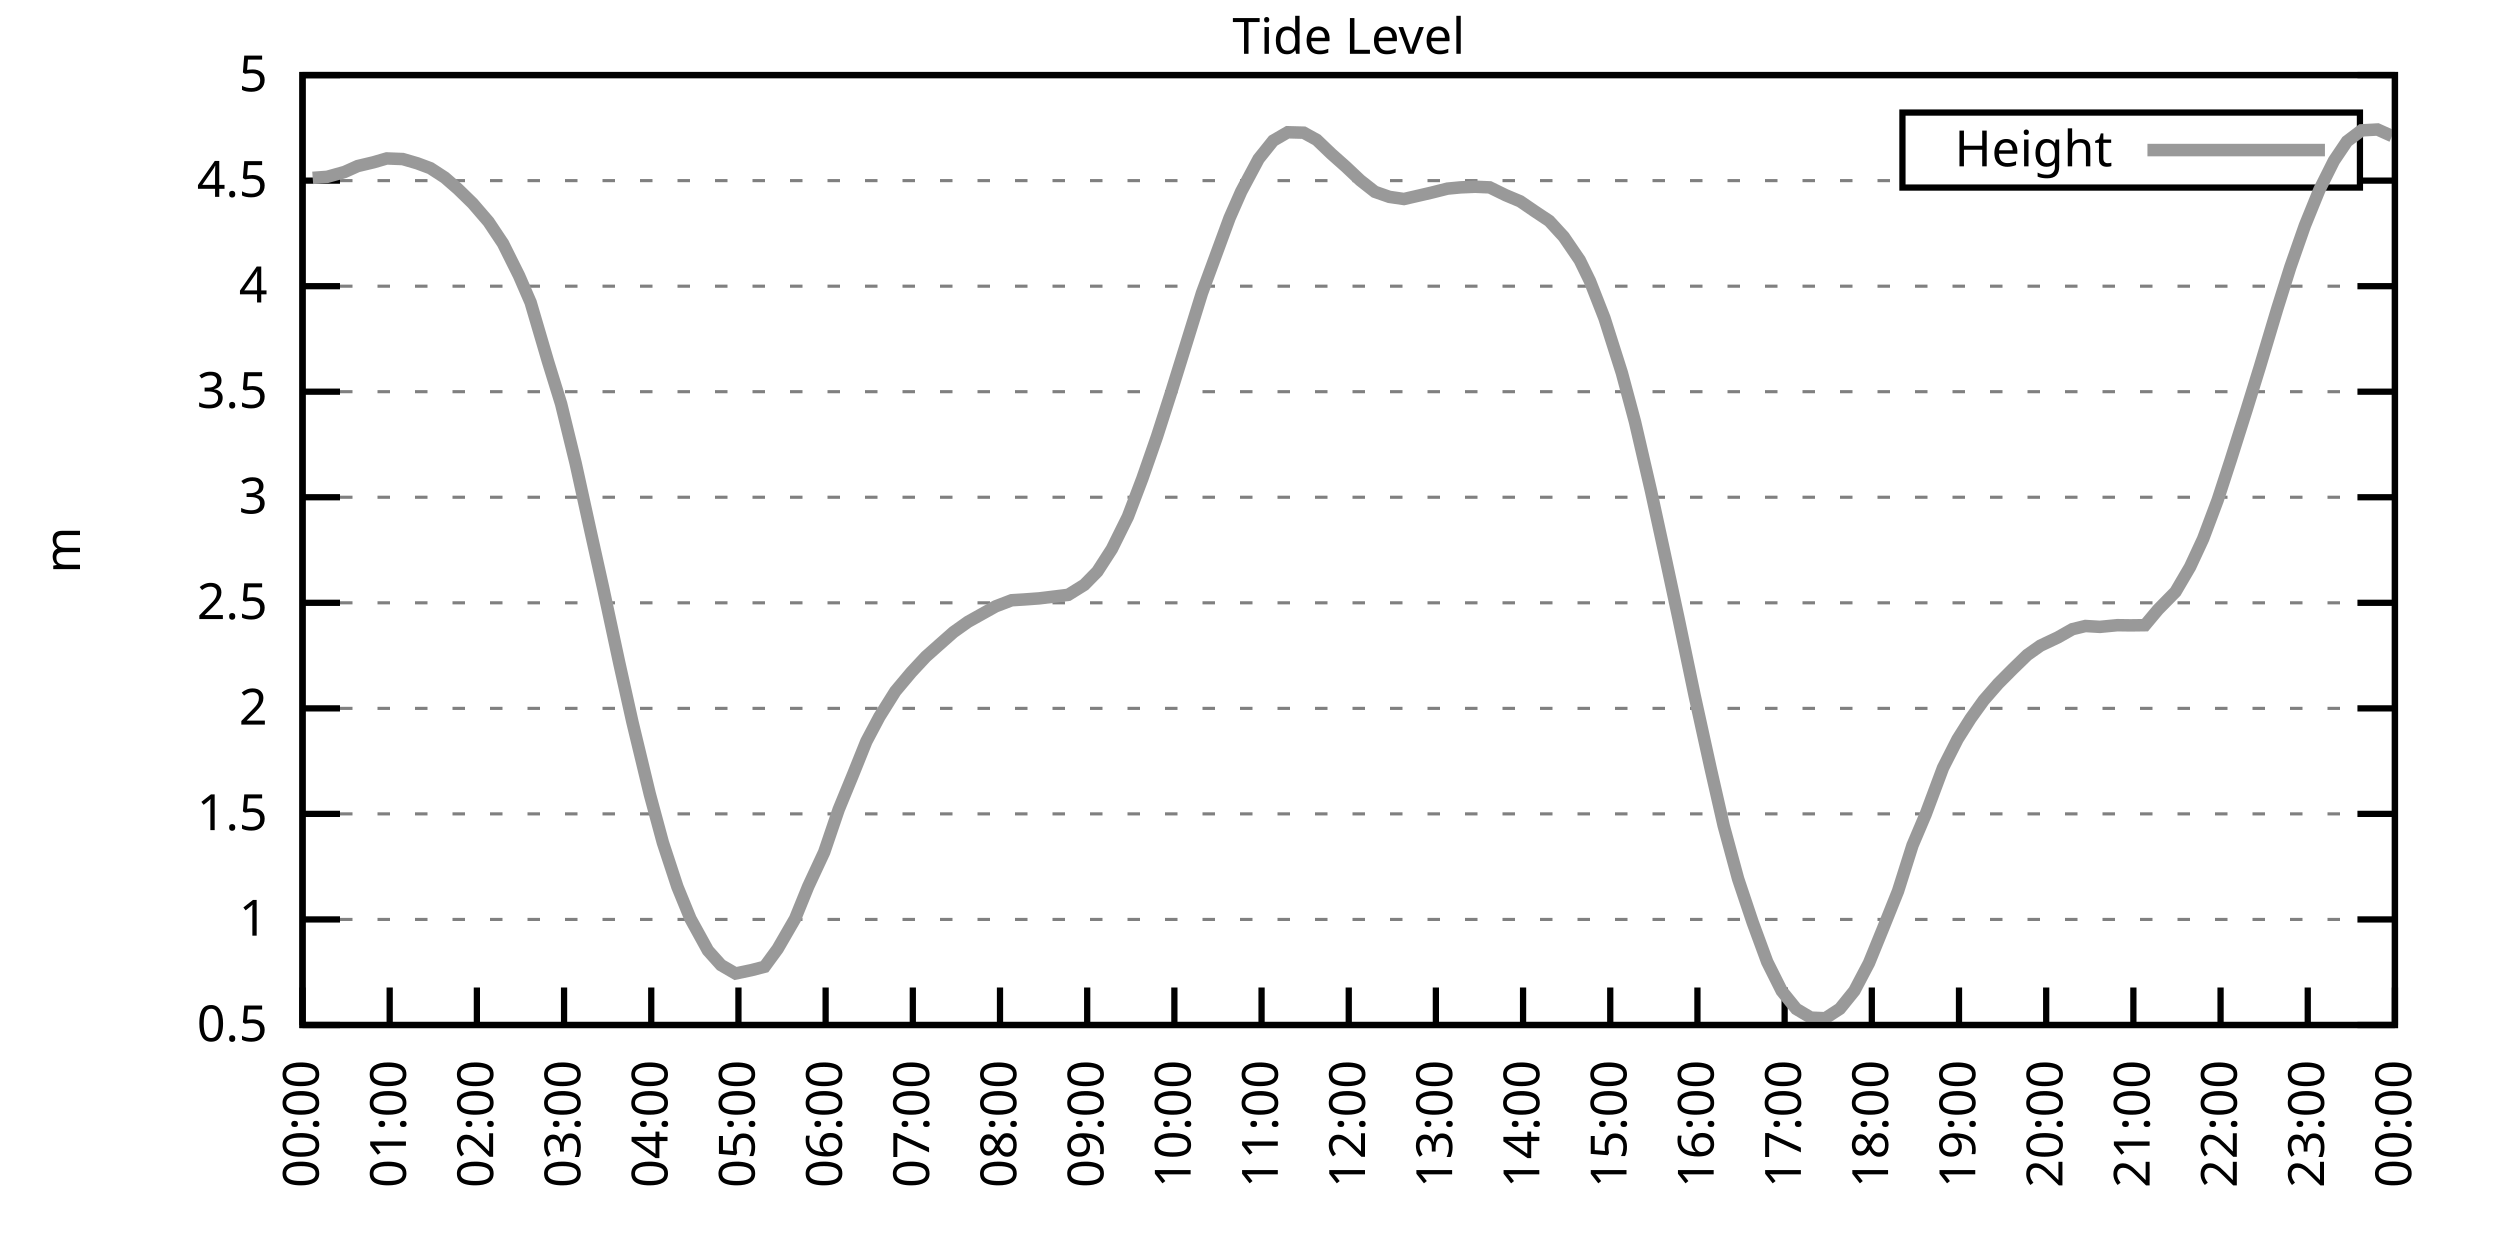
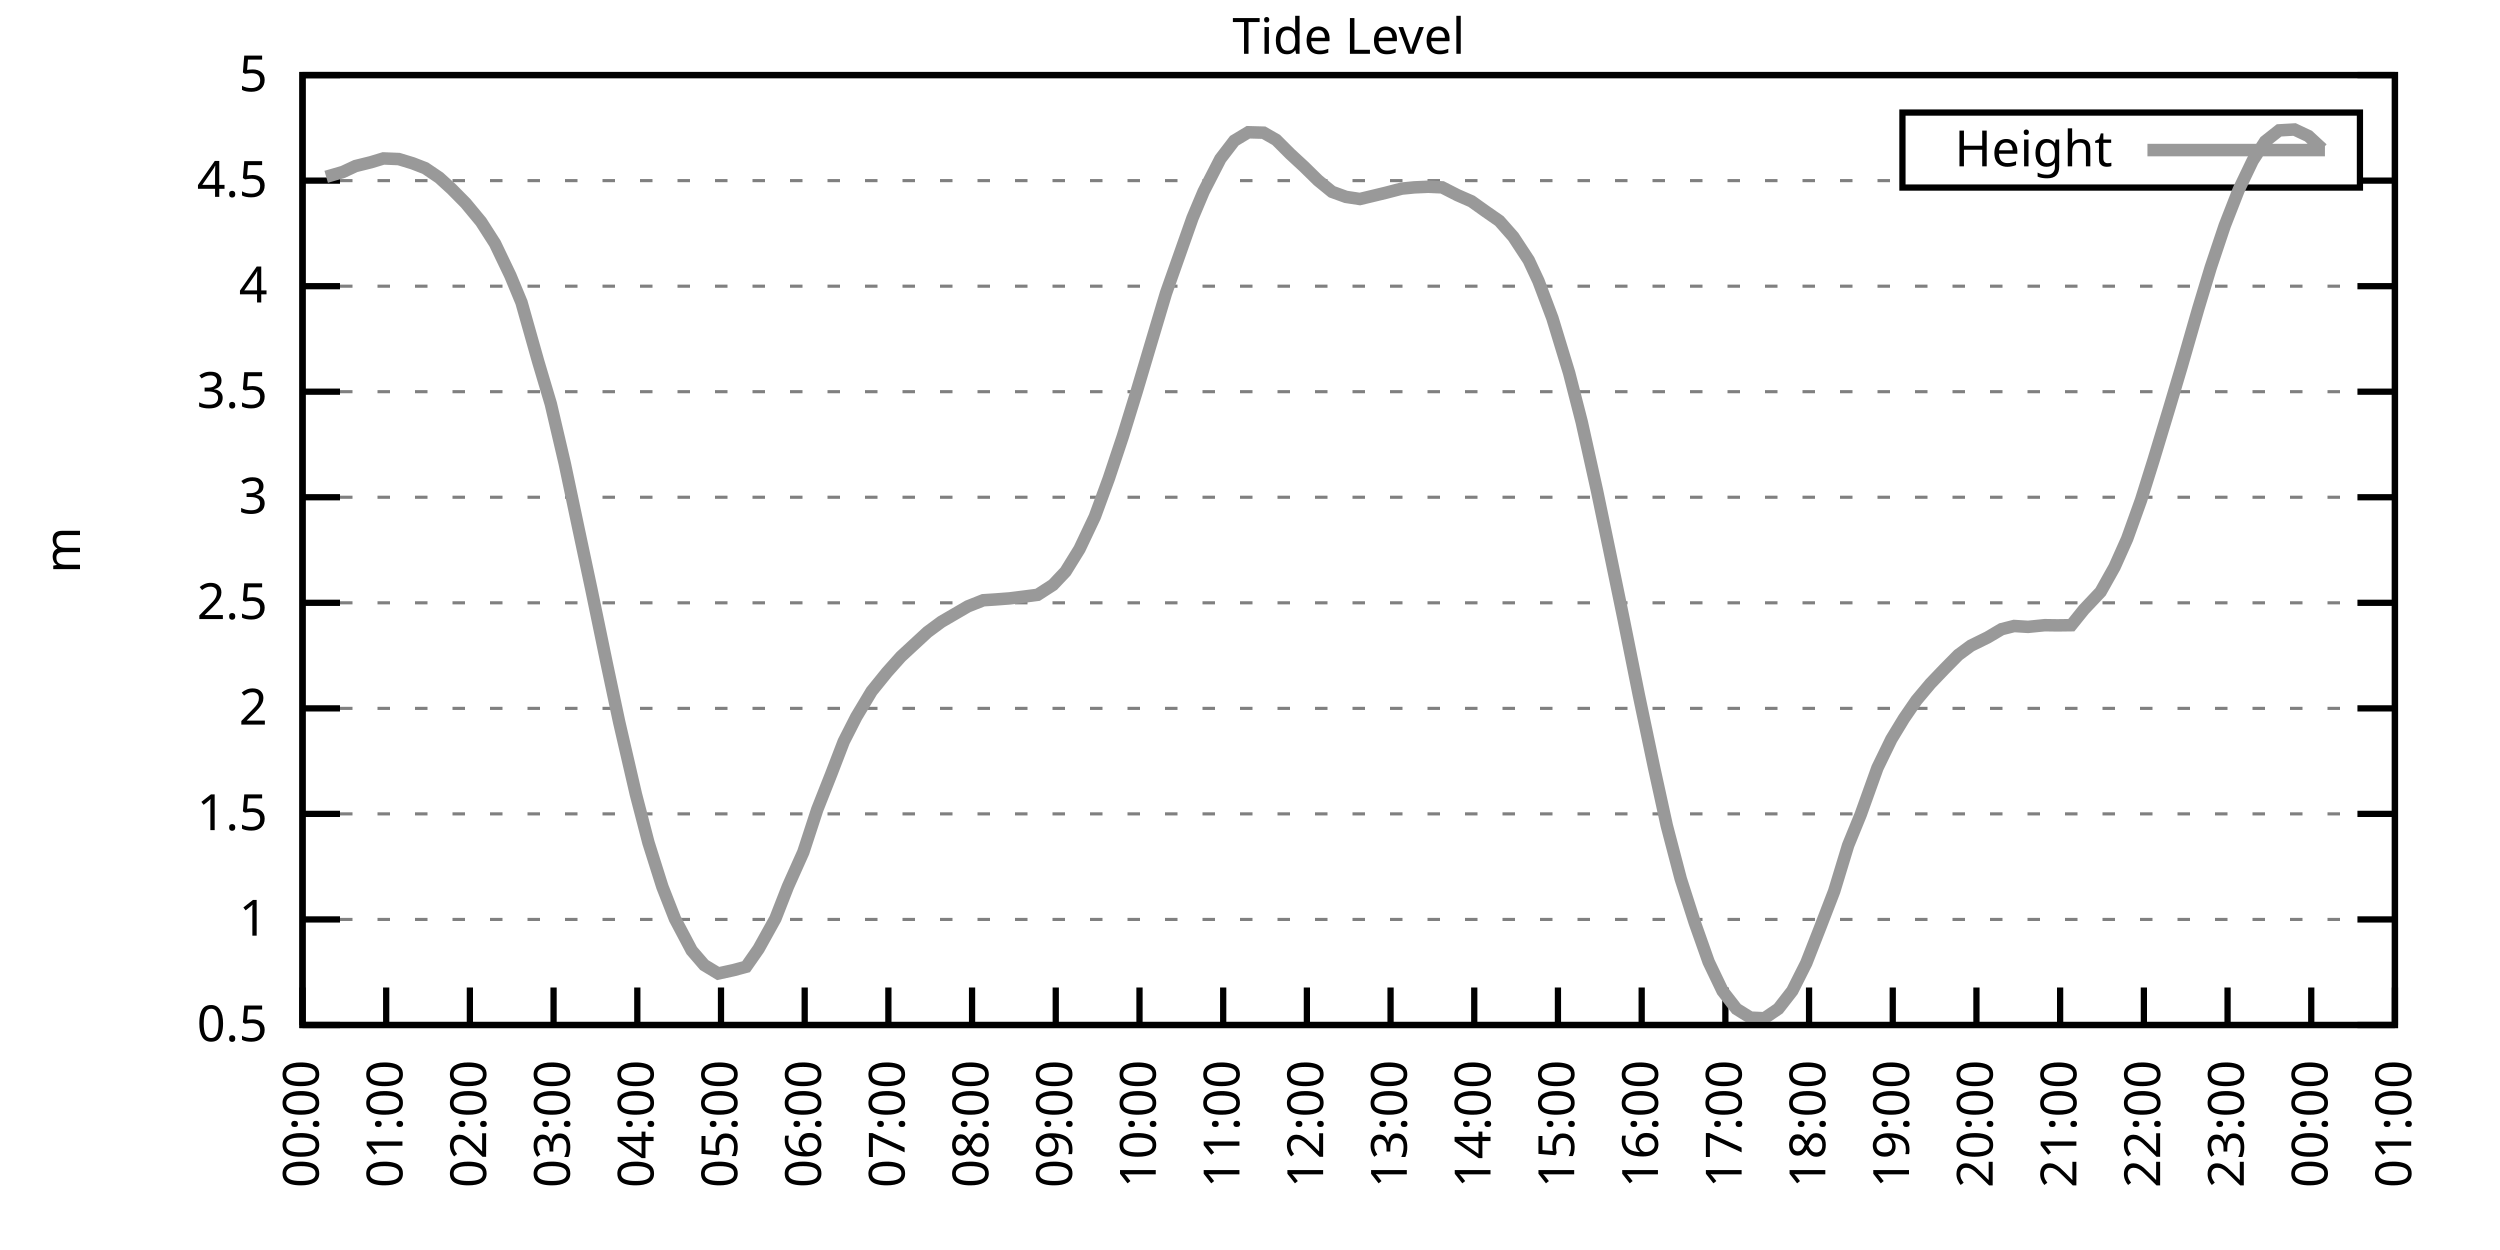
<svg xmlns="http://www.w3.org/2000/svg" xmlns:xlink="http://www.w3.org/1999/xlink" width="400" height="200" viewBox="0 0 400 200">
  <g id="gnuplot_canvas">
    <rect x="0" y="0" width="400" height="200" fill="none" />
    <defs>
      <circle id="gpDot" r="0.5" stroke-width="0.5" stroke="currentColor" />
      <path id="gpPt0" stroke-width="0.333" stroke="currentColor" d="M-1,0 h2 M0,-1 v2" />
      <path id="gpPt1" stroke-width="0.333" stroke="currentColor" d="M-1,-1 L1,1 M1,-1 L-1,1" />
      <path id="gpPt2" stroke-width="0.333" stroke="currentColor" d="M-1,0 L1,0 M0,-1 L0,1 M-1,-1 L1,1 M-1,1 L1,-1" />
      <rect id="gpPt3" stroke-width="0.333" stroke="currentColor" x="-1" y="-1" width="2" height="2" />
      <rect id="gpPt4" stroke-width="0.333" stroke="currentColor" fill="currentColor" x="-1" y="-1" width="2" height="2" />
      <circle id="gpPt5" stroke-width="0.333" stroke="currentColor" cx="0" cy="0" r="1" />
      <use xlink:href="#gpPt5" id="gpPt6" fill="currentColor" stroke="none" />
      <path id="gpPt7" stroke-width="0.333" stroke="currentColor" d="M0,-1.33 L-1.33,0.67 L1.33,0.67 z" />
      <use xlink:href="#gpPt7" id="gpPt8" fill="currentColor" stroke="none" />
      <use xlink:href="#gpPt7" id="gpPt9" stroke="currentColor" transform="rotate(180)" />
      <use xlink:href="#gpPt9" id="gpPt10" fill="currentColor" stroke="none" />
      <use xlink:href="#gpPt3" id="gpPt11" stroke="currentColor" transform="rotate(45)" />
      <use xlink:href="#gpPt11" id="gpPt12" fill="currentColor" stroke="none" />
      <path id="gpPt13" stroke-width="0.333" stroke="currentColor" d="M0,1.330 L1.265,0.411 L0.782,-1.067 L-0.782,-1.076 L-1.265,0.411 z" />
      <use xlink:href="#gpPt13" id="gpPt14" fill="currentColor" stroke="none" />
      <filter id="textbox" filterUnits="objectBoundingBox" x="0" y="0" height="1" width="1">
        <feFlood flood-color="white" flood-opacity="1" result="bgnd" />
        <feComposite in="SourceGraphic" in2="bgnd" operator="atop" />
      </filter>
      <filter id="greybox" filterUnits="objectBoundingBox" x="0" y="0" height="1" width="1">
        <feFlood flood-color="lightgrey" flood-opacity="1" result="grey" />
        <feComposite in="SourceGraphic" in2="grey" operator="atop" />
      </filter>
    </defs>
    <g fill="none" color="white" stroke="currentColor" stroke-width="1.00" stroke-linecap="butt" stroke-linejoin="miter">
</g>
    <g fill="none" color="black" stroke="currentColor" stroke-width="1.00" stroke-linecap="butt" stroke-linejoin="miter">
      <g stroke="none" shape-rendering="crispEdges">
        <polygon fill="rgb(255, 255, 255)" points="48.40,164.00 383.18,164.00 383.18,12.02 48.40,12.02 " />
      </g>
    </g>
    <g fill="none" color="black" stroke="currentColor" stroke-width="1.00" stroke-linecap="butt" stroke-linejoin="miter">
</g>
    <g fill="none" color="black" stroke="black" stroke-width="0.50" stroke-linecap="butt" stroke-linejoin="miter">
</g>
    <g fill="none" color="gray" stroke="currentColor" stroke-width="0.50" stroke-linecap="butt" stroke-linejoin="miter">
      <path stroke="gray" stroke-dasharray="2,4" class="gridline" d="M48.40,164.00 L383.19,164.00  " />
    </g>
    <g fill="none" color="gray" stroke="gray" stroke-width="1.00" stroke-linecap="butt" stroke-linejoin="miter">
</g>
    <g fill="none" color="black" stroke="currentColor" stroke-width="1.00" stroke-linecap="butt" stroke-linejoin="miter">
      <path stroke="black" d="M48.40,164.00 L54.40,164.00 M383.19,164.00 L377.19,164.00  " />
      <g transform="translate(42.80,166.60)" stroke="none" fill="black" font-family="Sans" font-size="8.00" text-anchor="end">
        <text>
          <tspan font-family="Sans"> 0.5</tspan>
        </text>
      </g>
    </g>
    <g fill="none" color="black" stroke="currentColor" stroke-width="1.00" stroke-linecap="butt" stroke-linejoin="miter">
</g>
    <g fill="none" color="black" stroke="black" stroke-width="0.50" stroke-linecap="butt" stroke-linejoin="miter">
</g>
    <g fill="none" color="gray" stroke="currentColor" stroke-width="0.50" stroke-linecap="butt" stroke-linejoin="miter">
      <path stroke="gray" stroke-dasharray="2,4" class="gridline" d="M48.40,147.11 L383.19,147.11  " />
    </g>
    <g fill="none" color="gray" stroke="gray" stroke-width="1.00" stroke-linecap="butt" stroke-linejoin="miter">
</g>
    <g fill="none" color="black" stroke="currentColor" stroke-width="1.00" stroke-linecap="butt" stroke-linejoin="miter">
      <path stroke="black" d="M48.40,147.11 L54.40,147.11 M383.19,147.11 L377.19,147.11  " />
      <g transform="translate(42.80,149.71)" stroke="none" fill="black" font-family="Sans" font-size="8.00" text-anchor="end">
        <text>
          <tspan font-family="Sans"> 1</tspan>
        </text>
      </g>
    </g>
    <g fill="none" color="black" stroke="currentColor" stroke-width="1.00" stroke-linecap="butt" stroke-linejoin="miter">
</g>
    <g fill="none" color="black" stroke="black" stroke-width="0.50" stroke-linecap="butt" stroke-linejoin="miter">
</g>
    <g fill="none" color="gray" stroke="currentColor" stroke-width="0.50" stroke-linecap="butt" stroke-linejoin="miter">
      <path stroke="gray" stroke-dasharray="2,4" class="gridline" d="M48.40,130.22 L383.19,130.22  " />
    </g>
    <g fill="none" color="gray" stroke="gray" stroke-width="1.00" stroke-linecap="butt" stroke-linejoin="miter">
</g>
    <g fill="none" color="black" stroke="currentColor" stroke-width="1.00" stroke-linecap="butt" stroke-linejoin="miter">
      <path stroke="black" d="M48.40,130.22 L54.40,130.22 M383.19,130.22 L377.19,130.22  " />
      <g transform="translate(42.80,132.82)" stroke="none" fill="black" font-family="Sans" font-size="8.00" text-anchor="end">
        <text>
          <tspan font-family="Sans"> 1.5</tspan>
        </text>
      </g>
    </g>
    <g fill="none" color="black" stroke="currentColor" stroke-width="1.00" stroke-linecap="butt" stroke-linejoin="miter">
</g>
    <g fill="none" color="black" stroke="black" stroke-width="0.50" stroke-linecap="butt" stroke-linejoin="miter">
</g>
    <g fill="none" color="gray" stroke="currentColor" stroke-width="0.50" stroke-linecap="butt" stroke-linejoin="miter">
      <path stroke="gray" stroke-dasharray="2,4" class="gridline" d="M48.40,113.34 L383.19,113.34  " />
    </g>
    <g fill="none" color="gray" stroke="gray" stroke-width="1.00" stroke-linecap="butt" stroke-linejoin="miter">
</g>
    <g fill="none" color="black" stroke="currentColor" stroke-width="1.00" stroke-linecap="butt" stroke-linejoin="miter">
      <path stroke="black" d="M48.40,113.34 L54.40,113.34 M383.19,113.34 L377.19,113.34  " />
      <g transform="translate(42.80,115.94)" stroke="none" fill="black" font-family="Sans" font-size="8.00" text-anchor="end">
        <text>
          <tspan font-family="Sans"> 2</tspan>
        </text>
      </g>
    </g>
    <g fill="none" color="black" stroke="currentColor" stroke-width="1.00" stroke-linecap="butt" stroke-linejoin="miter">
</g>
    <g fill="none" color="black" stroke="black" stroke-width="0.50" stroke-linecap="butt" stroke-linejoin="miter">
</g>
    <g fill="none" color="gray" stroke="currentColor" stroke-width="0.50" stroke-linecap="butt" stroke-linejoin="miter">
      <path stroke="gray" stroke-dasharray="2,4" class="gridline" d="M48.40,96.45 L383.19,96.45  " />
    </g>
    <g fill="none" color="gray" stroke="gray" stroke-width="1.00" stroke-linecap="butt" stroke-linejoin="miter">
</g>
    <g fill="none" color="black" stroke="currentColor" stroke-width="1.00" stroke-linecap="butt" stroke-linejoin="miter">
      <path stroke="black" d="M48.40,96.45 L54.40,96.45 M383.19,96.45 L377.19,96.45  " />
      <g transform="translate(42.80,99.05)" stroke="none" fill="black" font-family="Sans" font-size="8.00" text-anchor="end">
        <text>
          <tspan font-family="Sans"> 2.5</tspan>
        </text>
      </g>
    </g>
    <g fill="none" color="black" stroke="currentColor" stroke-width="1.00" stroke-linecap="butt" stroke-linejoin="miter">
</g>
    <g fill="none" color="black" stroke="black" stroke-width="0.50" stroke-linecap="butt" stroke-linejoin="miter">
</g>
    <g fill="none" color="gray" stroke="currentColor" stroke-width="0.50" stroke-linecap="butt" stroke-linejoin="miter">
      <path stroke="gray" stroke-dasharray="2,4" class="gridline" d="M48.40,79.56 L383.19,79.56  " />
    </g>
    <g fill="none" color="gray" stroke="gray" stroke-width="1.00" stroke-linecap="butt" stroke-linejoin="miter">
</g>
    <g fill="none" color="black" stroke="currentColor" stroke-width="1.00" stroke-linecap="butt" stroke-linejoin="miter">
      <path stroke="black" d="M48.40,79.56 L54.40,79.56 M383.19,79.56 L377.19,79.56  " />
      <g transform="translate(42.80,82.16)" stroke="none" fill="black" font-family="Sans" font-size="8.00" text-anchor="end">
        <text>
          <tspan font-family="Sans"> 3</tspan>
        </text>
      </g>
    </g>
    <g fill="none" color="black" stroke="currentColor" stroke-width="1.00" stroke-linecap="butt" stroke-linejoin="miter">
</g>
    <g fill="none" color="black" stroke="black" stroke-width="0.50" stroke-linecap="butt" stroke-linejoin="miter">
</g>
    <g fill="none" color="gray" stroke="currentColor" stroke-width="0.50" stroke-linecap="butt" stroke-linejoin="miter">
      <path stroke="gray" stroke-dasharray="2,4" class="gridline" d="M48.40,62.67 L383.19,62.67  " />
    </g>
    <g fill="none" color="gray" stroke="gray" stroke-width="1.00" stroke-linecap="butt" stroke-linejoin="miter">
</g>
    <g fill="none" color="black" stroke="currentColor" stroke-width="1.00" stroke-linecap="butt" stroke-linejoin="miter">
      <path stroke="black" d="M48.40,62.67 L54.40,62.67 M383.19,62.67 L377.19,62.67  " />
      <g transform="translate(42.80,65.27)" stroke="none" fill="black" font-family="Sans" font-size="8.00" text-anchor="end">
        <text>
          <tspan font-family="Sans"> 3.5</tspan>
        </text>
      </g>
    </g>
    <g fill="none" color="black" stroke="currentColor" stroke-width="1.00" stroke-linecap="butt" stroke-linejoin="miter">
</g>
    <g fill="none" color="black" stroke="black" stroke-width="0.50" stroke-linecap="butt" stroke-linejoin="miter">
</g>
    <g fill="none" color="gray" stroke="currentColor" stroke-width="0.50" stroke-linecap="butt" stroke-linejoin="miter">
      <path stroke="gray" stroke-dasharray="2,4" class="gridline" d="M48.40,45.79 L383.19,45.79  " />
    </g>
    <g fill="none" color="gray" stroke="gray" stroke-width="1.00" stroke-linecap="butt" stroke-linejoin="miter">
</g>
    <g fill="none" color="black" stroke="currentColor" stroke-width="1.00" stroke-linecap="butt" stroke-linejoin="miter">
      <path stroke="black" d="M48.40,45.79 L54.40,45.79 M383.19,45.79 L377.19,45.79  " />
      <g transform="translate(42.80,48.39)" stroke="none" fill="black" font-family="Sans" font-size="8.00" text-anchor="end">
        <text>
          <tspan font-family="Sans"> 4</tspan>
        </text>
      </g>
    </g>
    <g fill="none" color="black" stroke="currentColor" stroke-width="1.00" stroke-linecap="butt" stroke-linejoin="miter">
</g>
    <g fill="none" color="black" stroke="black" stroke-width="0.50" stroke-linecap="butt" stroke-linejoin="miter">
</g>
    <g fill="none" color="gray" stroke="currentColor" stroke-width="0.50" stroke-linecap="butt" stroke-linejoin="miter">
      <path stroke="gray" stroke-dasharray="2,4" class="gridline" d="M48.40,28.90 L304.39,28.90 M377.59,28.90 L383.19,28.90  " />
    </g>
    <g fill="none" color="gray" stroke="gray" stroke-width="1.00" stroke-linecap="butt" stroke-linejoin="miter">
</g>
    <g fill="none" color="black" stroke="currentColor" stroke-width="1.00" stroke-linecap="butt" stroke-linejoin="miter">
      <path stroke="black" d="M48.40,28.90 L54.40,28.90 M383.19,28.90 L377.19,28.90  " />
      <g transform="translate(42.80,31.50)" stroke="none" fill="black" font-family="Sans" font-size="8.00" text-anchor="end">
        <text>
          <tspan font-family="Sans"> 4.5</tspan>
        </text>
      </g>
    </g>
    <g fill="none" color="black" stroke="currentColor" stroke-width="1.00" stroke-linecap="butt" stroke-linejoin="miter">
</g>
    <g fill="none" color="black" stroke="black" stroke-width="0.50" stroke-linecap="butt" stroke-linejoin="miter">
</g>
    <g fill="none" color="gray" stroke="currentColor" stroke-width="0.50" stroke-linecap="butt" stroke-linejoin="miter">
      <path stroke="gray" stroke-dasharray="2,4" class="gridline" d="M48.40,12.01 L383.19,12.01  " />
    </g>
    <g fill="none" color="gray" stroke="gray" stroke-width="1.00" stroke-linecap="butt" stroke-linejoin="miter">
</g>
    <g fill="none" color="black" stroke="currentColor" stroke-width="1.00" stroke-linecap="butt" stroke-linejoin="miter">
      <path stroke="black" d="M48.40,12.01 L54.40,12.01 M383.19,12.01 L377.19,12.01  " />
      <g transform="translate(42.80,14.61)" stroke="none" fill="black" font-family="Sans" font-size="8.00" text-anchor="end">
        <text>
          <tspan font-family="Sans"> 5</tspan>
        </text>
      </g>
    </g>
    <g fill="none" color="black" stroke="currentColor" stroke-width="1.00" stroke-linecap="butt" stroke-linejoin="miter">
      <path stroke="black" d="M48.40,164.00 L48.40,158.00  " />
      <g transform="translate(51.00,169.60) rotate(270.00)" stroke="none" fill="black" font-family="Sans" font-size="8.00" text-anchor="end">
        <text>
          <tspan font-family="Sans">00:00</tspan>
        </text>
      </g>
    </g>
    <g fill="none" color="black" stroke="currentColor" stroke-width="1.00" stroke-linecap="butt" stroke-linejoin="miter">
-       <path stroke="black" d="M62.35,164.00 L62.35,158.00  " />
-       <g transform="translate(64.95,169.60) rotate(270.00)" stroke="none" fill="black" font-family="Sans" font-size="8.00" text-anchor="end">
+       <path stroke="black" d="M61.79,164.00 L61.79,158.00  " />
+       <g transform="translate(64.39,169.60) rotate(270.00)" stroke="none" fill="black" font-family="Sans" font-size="8.00" text-anchor="end">
        <text>
          <tspan font-family="Sans">01:00</tspan>
        </text>
      </g>
    </g>
    <g fill="none" color="black" stroke="currentColor" stroke-width="1.00" stroke-linecap="butt" stroke-linejoin="miter">
-       <path stroke="black" d="M76.30,164.00 L76.30,158.00  " />
-       <g transform="translate(78.90,169.60) rotate(270.00)" stroke="none" fill="black" font-family="Sans" font-size="8.00" text-anchor="end">
+       <path stroke="black" d="M75.18,164.00 L75.18,158.00  " />
+       <g transform="translate(77.78,169.60) rotate(270.00)" stroke="none" fill="black" font-family="Sans" font-size="8.00" text-anchor="end">
        <text>
          <tspan font-family="Sans">02:00</tspan>
        </text>
      </g>
    </g>
    <g fill="none" color="black" stroke="currentColor" stroke-width="1.00" stroke-linecap="butt" stroke-linejoin="miter">
-       <path stroke="black" d="M90.25,164.00 L90.25,158.00  " />
-       <g transform="translate(92.85,169.60) rotate(270.00)" stroke="none" fill="black" font-family="Sans" font-size="8.00" text-anchor="end">
+       <path stroke="black" d="M88.57,164.00 L88.57,158.00  " />
+       <g transform="translate(91.17,169.60) rotate(270.00)" stroke="none" fill="black" font-family="Sans" font-size="8.00" text-anchor="end">
        <text>
          <tspan font-family="Sans">03:00</tspan>
        </text>
      </g>
    </g>
    <g fill="none" color="black" stroke="currentColor" stroke-width="1.00" stroke-linecap="butt" stroke-linejoin="miter">
-       <path stroke="black" d="M104.20,164.00 L104.20,158.00  " />
-       <g transform="translate(106.80,169.60) rotate(270.00)" stroke="none" fill="black" font-family="Sans" font-size="8.00" text-anchor="end">
+       <path stroke="black" d="M101.97,164.00 L101.97,158.00  " />
+       <g transform="translate(104.57,169.60) rotate(270.00)" stroke="none" fill="black" font-family="Sans" font-size="8.00" text-anchor="end">
        <text>
          <tspan font-family="Sans">04:00</tspan>
        </text>
      </g>
    </g>
    <g fill="none" color="black" stroke="currentColor" stroke-width="1.00" stroke-linecap="butt" stroke-linejoin="miter">
-       <path stroke="black" d="M118.15,164.00 L118.15,158.00  " />
-       <g transform="translate(120.75,169.60) rotate(270.00)" stroke="none" fill="black" font-family="Sans" font-size="8.00" text-anchor="end">
+       <path stroke="black" d="M115.36,164.00 L115.36,158.00  " />
+       <g transform="translate(117.96,169.60) rotate(270.00)" stroke="none" fill="black" font-family="Sans" font-size="8.00" text-anchor="end">
        <text>
          <tspan font-family="Sans">05:00</tspan>
        </text>
      </g>
    </g>
    <g fill="none" color="black" stroke="currentColor" stroke-width="1.00" stroke-linecap="butt" stroke-linejoin="miter">
-       <path stroke="black" d="M132.10,164.00 L132.10,158.00  " />
-       <g transform="translate(134.70,169.60) rotate(270.00)" stroke="none" fill="black" font-family="Sans" font-size="8.00" text-anchor="end">
+       <path stroke="black" d="M128.75,164.00 L128.75,158.00  " />
+       <g transform="translate(131.35,169.60) rotate(270.00)" stroke="none" fill="black" font-family="Sans" font-size="8.00" text-anchor="end">
        <text>
          <tspan font-family="Sans">06:00</tspan>
        </text>
      </g>
    </g>
    <g fill="none" color="black" stroke="currentColor" stroke-width="1.00" stroke-linecap="butt" stroke-linejoin="miter">
-       <path stroke="black" d="M146.05,164.00 L146.05,158.00  " />
-       <g transform="translate(148.65,169.60) rotate(270.00)" stroke="none" fill="black" font-family="Sans" font-size="8.00" text-anchor="end">
+       <path stroke="black" d="M142.14,164.00 L142.14,158.00  " />
+       <g transform="translate(144.74,169.60) rotate(270.00)" stroke="none" fill="black" font-family="Sans" font-size="8.00" text-anchor="end">
        <text>
          <tspan font-family="Sans">07:00</tspan>
        </text>
      </g>
    </g>
    <g fill="none" color="black" stroke="currentColor" stroke-width="1.00" stroke-linecap="butt" stroke-linejoin="miter">
-       <path stroke="black" d="M160.00,164.00 L160.00,158.00  " />
-       <g transform="translate(162.60,169.60) rotate(270.00)" stroke="none" fill="black" font-family="Sans" font-size="8.00" text-anchor="end">
+       <path stroke="black" d="M155.53,164.00 L155.53,158.00  " />
+       <g transform="translate(158.13,169.60) rotate(270.00)" stroke="none" fill="black" font-family="Sans" font-size="8.00" text-anchor="end">
        <text>
          <tspan font-family="Sans">08:00</tspan>
        </text>
      </g>
    </g>
    <g fill="none" color="black" stroke="currentColor" stroke-width="1.00" stroke-linecap="butt" stroke-linejoin="miter">
-       <path stroke="black" d="M173.95,164.00 L173.95,158.00  " />
-       <g transform="translate(176.55,169.60) rotate(270.00)" stroke="none" fill="black" font-family="Sans" font-size="8.00" text-anchor="end">
+       <path stroke="black" d="M168.92,164.00 L168.92,158.00  " />
+       <g transform="translate(171.52,169.60) rotate(270.00)" stroke="none" fill="black" font-family="Sans" font-size="8.00" text-anchor="end">
        <text>
          <tspan font-family="Sans">09:00</tspan>
        </text>
      </g>
    </g>
    <g fill="none" color="black" stroke="currentColor" stroke-width="1.00" stroke-linecap="butt" stroke-linejoin="miter">
-       <path stroke="black" d="M187.90,164.00 L187.90,158.00  " />
-       <g transform="translate(190.50,169.60) rotate(270.00)" stroke="none" fill="black" font-family="Sans" font-size="8.00" text-anchor="end">
+       <path stroke="black" d="M182.32,164.00 L182.32,158.00  " />
+       <g transform="translate(184.92,169.60) rotate(270.00)" stroke="none" fill="black" font-family="Sans" font-size="8.00" text-anchor="end">
        <text>
          <tspan font-family="Sans">10:00</tspan>
        </text>
      </g>
    </g>
    <g fill="none" color="black" stroke="currentColor" stroke-width="1.00" stroke-linecap="butt" stroke-linejoin="miter">
-       <path stroke="black" d="M201.85,164.00 L201.85,158.00  " />
-       <g transform="translate(204.45,169.60) rotate(270.00)" stroke="none" fill="black" font-family="Sans" font-size="8.00" text-anchor="end">
+       <path stroke="black" d="M195.71,164.00 L195.71,158.00  " />
+       <g transform="translate(198.31,169.60) rotate(270.00)" stroke="none" fill="black" font-family="Sans" font-size="8.00" text-anchor="end">
        <text>
          <tspan font-family="Sans">11:00</tspan>
        </text>
      </g>
    </g>
    <g fill="none" color="black" stroke="currentColor" stroke-width="1.00" stroke-linecap="butt" stroke-linejoin="miter">
-       <path stroke="black" d="M215.80,164.00 L215.80,158.00  " />
-       <g transform="translate(218.40,169.60) rotate(270.00)" stroke="none" fill="black" font-family="Sans" font-size="8.00" text-anchor="end">
+       <path stroke="black" d="M209.10,164.00 L209.10,158.00  " />
+       <g transform="translate(211.70,169.60) rotate(270.00)" stroke="none" fill="black" font-family="Sans" font-size="8.00" text-anchor="end">
        <text>
          <tspan font-family="Sans">12:00</tspan>
        </text>
      </g>
    </g>
    <g fill="none" color="black" stroke="currentColor" stroke-width="1.00" stroke-linecap="butt" stroke-linejoin="miter">
-       <path stroke="black" d="M229.74,164.00 L229.74,158.00  " />
-       <g transform="translate(232.34,169.60) rotate(270.00)" stroke="none" fill="black" font-family="Sans" font-size="8.00" text-anchor="end">
+       <path stroke="black" d="M222.49,164.00 L222.49,158.00  " />
+       <g transform="translate(225.09,169.60) rotate(270.00)" stroke="none" fill="black" font-family="Sans" font-size="8.00" text-anchor="end">
        <text>
          <tspan font-family="Sans">13:00</tspan>
        </text>
      </g>
    </g>
    <g fill="none" color="black" stroke="currentColor" stroke-width="1.00" stroke-linecap="butt" stroke-linejoin="miter">
-       <path stroke="black" d="M243.69,164.00 L243.69,158.00  " />
-       <g transform="translate(246.29,169.60) rotate(270.00)" stroke="none" fill="black" font-family="Sans" font-size="8.00" text-anchor="end">
+       <path stroke="black" d="M235.88,164.00 L235.88,158.00  " />
+       <g transform="translate(238.48,169.60) rotate(270.00)" stroke="none" fill="black" font-family="Sans" font-size="8.00" text-anchor="end">
        <text>
          <tspan font-family="Sans">14:00</tspan>
        </text>
      </g>
    </g>
    <g fill="none" color="black" stroke="currentColor" stroke-width="1.00" stroke-linecap="butt" stroke-linejoin="miter">
-       <path stroke="black" d="M257.64,164.00 L257.64,158.00  " />
-       <g transform="translate(260.24,169.60) rotate(270.00)" stroke="none" fill="black" font-family="Sans" font-size="8.00" text-anchor="end">
+       <path stroke="black" d="M249.27,164.00 L249.27,158.00  " />
+       <g transform="translate(251.87,169.60) rotate(270.00)" stroke="none" fill="black" font-family="Sans" font-size="8.00" text-anchor="end">
        <text>
          <tspan font-family="Sans">15:00</tspan>
        </text>
      </g>
    </g>
    <g fill="none" color="black" stroke="currentColor" stroke-width="1.00" stroke-linecap="butt" stroke-linejoin="miter">
-       <path stroke="black" d="M271.59,164.00 L271.59,158.00  " />
-       <g transform="translate(274.19,169.60) rotate(270.00)" stroke="none" fill="black" font-family="Sans" font-size="8.00" text-anchor="end">
+       <path stroke="black" d="M262.67,164.00 L262.67,158.00  " />
+       <g transform="translate(265.27,169.60) rotate(270.00)" stroke="none" fill="black" font-family="Sans" font-size="8.00" text-anchor="end">
        <text>
          <tspan font-family="Sans">16:00</tspan>
        </text>
      </g>
    </g>
    <g fill="none" color="black" stroke="currentColor" stroke-width="1.00" stroke-linecap="butt" stroke-linejoin="miter">
-       <path stroke="black" d="M285.54,164.00 L285.54,158.00  " />
-       <g transform="translate(288.14,169.60) rotate(270.00)" stroke="none" fill="black" font-family="Sans" font-size="8.00" text-anchor="end">
+       <path stroke="black" d="M276.06,164.00 L276.06,158.00  " />
+       <g transform="translate(278.66,169.60) rotate(270.00)" stroke="none" fill="black" font-family="Sans" font-size="8.00" text-anchor="end">
        <text>
          <tspan font-family="Sans">17:00</tspan>
        </text>
      </g>
    </g>
    <g fill="none" color="black" stroke="currentColor" stroke-width="1.00" stroke-linecap="butt" stroke-linejoin="miter">
-       <path stroke="black" d="M299.49,164.00 L299.49,158.00  " />
-       <g transform="translate(302.09,169.60) rotate(270.00)" stroke="none" fill="black" font-family="Sans" font-size="8.00" text-anchor="end">
+       <path stroke="black" d="M289.45,164.00 L289.45,158.00  " />
+       <g transform="translate(292.05,169.60) rotate(270.00)" stroke="none" fill="black" font-family="Sans" font-size="8.00" text-anchor="end">
        <text>
          <tspan font-family="Sans">18:00</tspan>
        </text>
      </g>
    </g>
    <g fill="none" color="black" stroke="currentColor" stroke-width="1.00" stroke-linecap="butt" stroke-linejoin="miter">
-       <path stroke="black" d="M313.44,164.00 L313.44,158.00  " />
-       <g transform="translate(316.04,169.60) rotate(270.00)" stroke="none" fill="black" font-family="Sans" font-size="8.00" text-anchor="end">
+       <path stroke="black" d="M302.84,164.00 L302.84,158.00  " />
+       <g transform="translate(305.44,169.60) rotate(270.00)" stroke="none" fill="black" font-family="Sans" font-size="8.00" text-anchor="end">
        <text>
          <tspan font-family="Sans">19:00</tspan>
        </text>
      </g>
    </g>
    <g fill="none" color="black" stroke="currentColor" stroke-width="1.00" stroke-linecap="butt" stroke-linejoin="miter">
-       <path stroke="black" d="M327.39,164.00 L327.39,158.00  " />
-       <g transform="translate(329.99,169.60) rotate(270.00)" stroke="none" fill="black" font-family="Sans" font-size="8.00" text-anchor="end">
+       <path stroke="black" d="M316.23,164.00 L316.23,158.00  " />
+       <g transform="translate(318.83,169.60) rotate(270.00)" stroke="none" fill="black" font-family="Sans" font-size="8.00" text-anchor="end">
        <text>
          <tspan font-family="Sans">20:00</tspan>
        </text>
      </g>
    </g>
    <g fill="none" color="black" stroke="currentColor" stroke-width="1.00" stroke-linecap="butt" stroke-linejoin="miter">
-       <path stroke="black" d="M341.34,164.00 L341.34,158.00  " />
-       <g transform="translate(343.94,169.60) rotate(270.00)" stroke="none" fill="black" font-family="Sans" font-size="8.00" text-anchor="end">
+       <path stroke="black" d="M329.62,164.00 L329.62,158.00  " />
+       <g transform="translate(332.22,169.60) rotate(270.00)" stroke="none" fill="black" font-family="Sans" font-size="8.00" text-anchor="end">
        <text>
          <tspan font-family="Sans">21:00</tspan>
        </text>
      </g>
    </g>
    <g fill="none" color="black" stroke="currentColor" stroke-width="1.00" stroke-linecap="butt" stroke-linejoin="miter">
-       <path stroke="black" d="M355.29,164.00 L355.29,158.00  " />
-       <g transform="translate(357.89,169.60) rotate(270.00)" stroke="none" fill="black" font-family="Sans" font-size="8.00" text-anchor="end">
+       <path stroke="black" d="M343.02,164.00 L343.02,158.00  " />
+       <g transform="translate(345.62,169.60) rotate(270.00)" stroke="none" fill="black" font-family="Sans" font-size="8.00" text-anchor="end">
        <text>
          <tspan font-family="Sans">22:00</tspan>
        </text>
      </g>
    </g>
    <g fill="none" color="black" stroke="currentColor" stroke-width="1.00" stroke-linecap="butt" stroke-linejoin="miter">
-       <path stroke="black" d="M369.24,164.00 L369.24,158.00  " />
-       <g transform="translate(371.84,169.60) rotate(270.00)" stroke="none" fill="black" font-family="Sans" font-size="8.00" text-anchor="end">
+       <path stroke="black" d="M356.41,164.00 L356.41,158.00  " />
+       <g transform="translate(359.01,169.60) rotate(270.00)" stroke="none" fill="black" font-family="Sans" font-size="8.00" text-anchor="end">
        <text>
          <tspan font-family="Sans">23:00</tspan>
+         </text>
+       </g>
+     </g>
+     <g fill="none" color="black" stroke="currentColor" stroke-width="1.00" stroke-linecap="butt" stroke-linejoin="miter">
+       <path stroke="black" d="M369.80,164.00 L369.80,158.00  " />
+       <g transform="translate(372.40,169.60) rotate(270.00)" stroke="none" fill="black" font-family="Sans" font-size="8.00" text-anchor="end">
+         <text>
+           <tspan font-family="Sans">00:00</tspan>
        </text>
      </g>
    </g>
    <g fill="none" color="black" stroke="currentColor" stroke-width="1.00" stroke-linecap="butt" stroke-linejoin="miter">
      <path stroke="black" d="M383.19,164.00 L383.19,158.00  " />
      <g transform="translate(385.79,169.60) rotate(270.00)" stroke="none" fill="black" font-family="Sans" font-size="8.00" text-anchor="end">
        <text>
-           <tspan font-family="Sans">00:00</tspan>
+           <tspan font-family="Sans">01:00</tspan>
        </text>
      </g>
    </g>
    <g fill="none" color="black" stroke="currentColor" stroke-width="1.00" stroke-linecap="butt" stroke-linejoin="miter">
</g>
    <g fill="none" color="black" stroke="currentColor" stroke-width="1.00" stroke-linecap="butt" stroke-linejoin="miter">
      <path stroke="black" d="M48.40,12.01 L48.40,164.00 L383.19,164.00 L383.19,12.01 L48.40,12.01 Z  " />
    </g>
    <g fill="none" color="black" stroke="currentColor" stroke-width="1.00" stroke-linecap="butt" stroke-linejoin="miter">
</g>
    <g fill="none" color="black" stroke="currentColor" stroke-width="1.00" stroke-linecap="butt" stroke-linejoin="miter">
      <path stroke="black" d="M304.39,30.01 L304.39,18.01 L377.59,18.01 L377.59,30.01 L304.39,30.01 Z  " />
    </g>
    <g id="Tide_level_plot_1">
      <g fill="none" color="white" stroke="black" stroke-width="2.00" stroke-linecap="butt" stroke-linejoin="miter">
</g>
      <g fill="none" color="black" stroke="currentColor" stroke-width="2.00" stroke-linecap="butt" stroke-linejoin="miter">
        <g transform="translate(337.99,26.61)" stroke="none" fill="black" font-family="Sans" font-size="8.00" text-anchor="end">
          <text>
            <tspan font-family="Sans">Height</tspan>
          </text>
        </g>
      </g>
      <g fill="none" color="black" stroke="currentColor" stroke-width="2.00" stroke-linecap="butt" stroke-linejoin="miter">
-         <path stroke="rgb(153, 153, 153)" d="M343.59,24.01 L371.99,24.01 M50.03,28.46 L52.35,28.29 L55.14,27.51 L57.23,26.57 L59.79,25.96 L61.88,25.35   L64.44,25.45 L66.77,26.13 L68.86,26.91 L71.18,28.42 L73.28,30.25 L75.60,32.51 L78.16,35.48 L80.48,38.96   L83.04,44.10 L84.90,48.39 L87.69,57.88 L89.78,64.63 L92.11,74.16 L94.43,84.73 L96.53,94.19 L99.08,106.07   L101.18,115.50 L103.97,127.08 L106.06,134.82 L108.38,141.88 L110.48,147.01 L113.27,152.08 L115.36,154.41 L117.68,155.76   L120.24,155.22 L122.33,154.68 L124.43,151.81 L127.22,146.98 L129.31,141.84 L131.87,136.34 L134.19,129.52 L136.51,123.87   L138.61,118.64 L140.70,114.69 L143.26,110.60 L145.81,107.56 L148.14,105.06 L150.23,103.20 L152.56,101.14 L154.88,99.49   L159.30,97.02 L161.86,96.04 L163.95,95.91 L166.27,95.74 L169.06,95.40 L170.92,95.17 L173.48,93.58 L175.57,91.45   L177.90,87.84 L180.46,82.67 L182.78,76.56 L185.11,69.87 L187.43,62.64 L189.76,55.14 L192.31,46.90 L196.73,34.88   L198.59,30.65 L201.38,25.42 L203.71,22.51 L206.03,21.16 L208.59,21.23 L210.68,22.38 L213.01,24.61 L215.33,26.67   L217.65,28.86 L219.98,30.69 L222.30,31.50 L224.63,31.84 L226.72,31.36 L229.05,30.82 L231.60,30.18 L233.70,29.98   L236.02,29.88 L238.35,29.98 L240.90,31.23 L243.23,32.21 L245.55,33.80 L247.88,35.35 L250.20,37.88 L252.76,41.63   L254.39,44.97 L256.71,50.89 L259.50,59.67 L261.60,67.50 L264.15,78.51 L266.25,88.17 L268.57,98.98 L271.13,111.24   L273.69,122.90 L275.78,132.08 L278.10,140.63 L280.43,147.59 L282.75,153.90 L285.08,158.56 L287.40,161.43 L289.73,162.82   L292.05,162.92 L294.38,161.40 L296.70,158.53 L299.03,154.10 L301.35,148.40 L303.68,142.59 L306.00,135.26 L308.09,130.33   L310.88,122.86 L313.21,118.27 L315.30,114.96 L317.39,112.05 L319.72,109.38 L322.04,107.05 L324.37,104.79 L326.46,103.31   L329.25,101.99 L331.58,100.67 L333.67,100.16 L335.99,100.30 L338.78,100.03 L340.88,100.06 L343.20,100.03 L345.29,97.53   L348.08,94.69 L350.41,90.71 L352.50,86.21 L354.83,80.00 L356.92,73.58 L359.48,65.48 L361.57,58.72 L364.36,49.40   L366.45,42.75 L368.78,36.09 L371.10,30.38 L373.43,25.72 L375.52,22.62 L377.84,20.86 L380.40,20.72 L382.73,21.77    " />
+         <path stroke="rgb(153, 153, 153)" d="M343.59,24.01 L371.99,24.01 M52.19,28.29 L54.87,27.51 L56.88,26.57 L59.34,25.96 L61.35,25.35 L63.80,25.45   L66.03,26.13 L68.04,26.91 L70.27,28.42 L72.28,30.25 L74.51,32.51 L76.97,35.48 L79.20,38.96 L81.66,44.10   L83.44,48.39 L86.12,57.88 L88.13,64.63 L90.36,74.16 L92.59,84.73 L94.60,94.19 L97.06,106.07 L99.06,115.50   L101.74,127.08 L103.75,134.82 L105.98,141.88 L107.99,147.01 L110.67,152.08 L112.68,154.41 L114.91,155.76 L117.37,155.22   L119.38,154.68 L121.38,151.81 L124.06,146.98 L126.07,141.84 L128.53,136.34 L130.76,129.52 L132.99,123.87 L135.00,118.64   L137.01,114.69 L139.46,110.60 L141.92,107.56 L144.15,105.06 L146.16,103.20 L148.39,101.14 L150.62,99.49 L154.86,97.02   L157.32,96.04 L159.33,95.91 L161.56,95.74 L164.24,95.40 L166.02,95.17 L168.48,93.58 L170.49,91.45 L172.72,87.84   L175.17,82.67 L177.41,76.56 L179.64,69.87 L181.87,62.64 L184.10,55.14 L186.56,46.90 L190.80,34.88 L192.58,30.65   L195.26,25.42 L197.49,22.51 L199.73,21.16 L202.18,21.23 L204.19,22.38 L206.42,24.61 L208.65,26.67 L210.88,28.86   L213.12,30.69 L215.35,31.50 L217.58,31.84 L219.59,31.36 L221.82,30.82 L224.28,30.18 L226.29,29.98 L228.52,29.88   L230.75,29.98 L233.20,31.23 L235.44,32.21 L237.67,33.80 L239.90,35.35 L242.13,37.88 L244.59,41.63 L246.15,44.97   L248.38,50.89 L251.06,59.67 L253.07,67.50 L255.52,78.51 L257.53,88.17 L259.76,98.98 L262.22,111.24 L264.67,122.90   L266.68,132.08 L268.92,140.63 L271.15,147.59 L273.38,153.90 L275.61,158.56 L277.84,161.43 L280.07,162.82 L282.31,162.92   L284.54,161.40 L286.77,158.53 L289.00,154.10 L291.23,148.40 L293.47,142.59 L295.70,135.26 L297.71,130.33 L300.39,122.86   L302.62,118.27 L304.63,114.96 L306.63,112.05 L308.87,109.38 L311.10,107.05 L313.33,104.79 L315.34,103.31 L318.02,101.99   L320.25,100.67 L322.26,100.16 L324.49,100.30 L327.17,100.03 L329.18,100.06 L331.41,100.03 L333.42,97.53 L336.10,94.69   L338.33,90.71 L340.34,86.21 L342.57,80.00 L344.58,73.58 L347.03,65.48 L349.04,58.72 L351.72,49.40 L353.73,42.75   L355.96,36.09 L358.19,30.38 L360.42,25.72 L362.43,22.62 L364.66,20.86 L367.12,20.72 L369.35,21.77 L371.58,23.83    " />
      </g>
    </g>
    <g fill="none" color="black" stroke="currentColor" stroke-width="2.00" stroke-linecap="butt" stroke-linejoin="miter">
</g>
    <g fill="none" color="black" stroke="black" stroke-width="1.00" stroke-linecap="butt" stroke-linejoin="miter">
</g>
    <g fill="none" color="black" stroke="currentColor" stroke-width="1.00" stroke-linecap="butt" stroke-linejoin="miter">
      <path stroke="black" d="M48.40,12.01 L48.40,164.00 L383.19,164.00 L383.19,12.01 L48.40,12.01 Z  " />
      <g transform="translate(12.80,88.01) rotate(270.00)" stroke="none" fill="black" font-family="Sans" font-size="8.00" text-anchor="middle">
        <text>
          <tspan font-family="Sans">m</tspan>
        </text>
      </g>
    </g>
    <g fill="none" color="black" stroke="currentColor" stroke-width="1.00" stroke-linecap="butt" stroke-linejoin="miter">
</g>
    <g fill="none" color="black" stroke="currentColor" stroke-width="1.00" stroke-linecap="butt" stroke-linejoin="miter">
      <g transform="translate(215.79,8.61)" stroke="none" fill="black" font-family="Sans" font-size="8.00" text-anchor="middle">
        <text>
          <tspan font-family="Sans">Tide Level</tspan>
        </text>
      </g>
    </g>
    <g fill="none" color="black" stroke="currentColor" stroke-width="1.00" stroke-linecap="butt" stroke-linejoin="miter">
</g>
  </g>
</svg>
